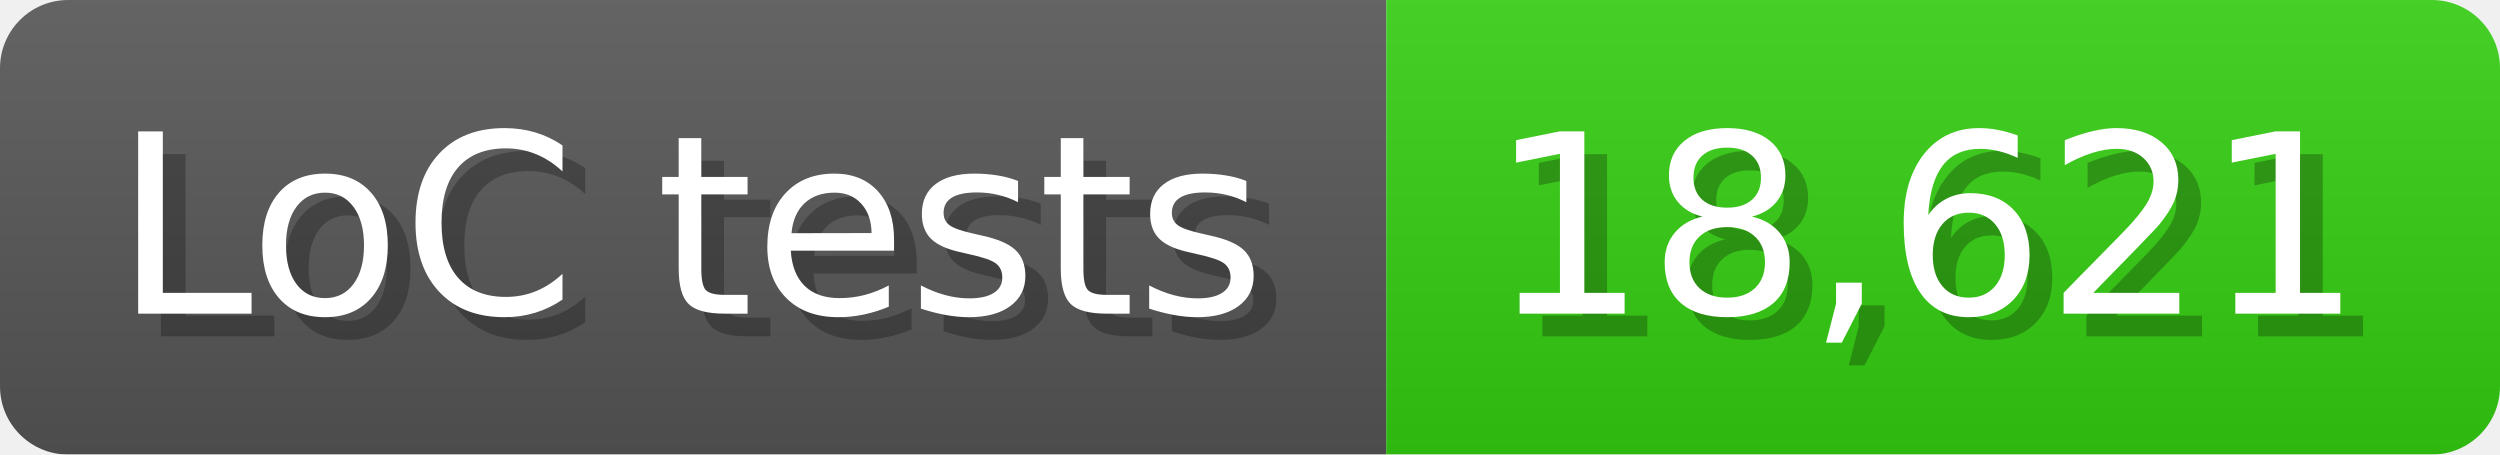
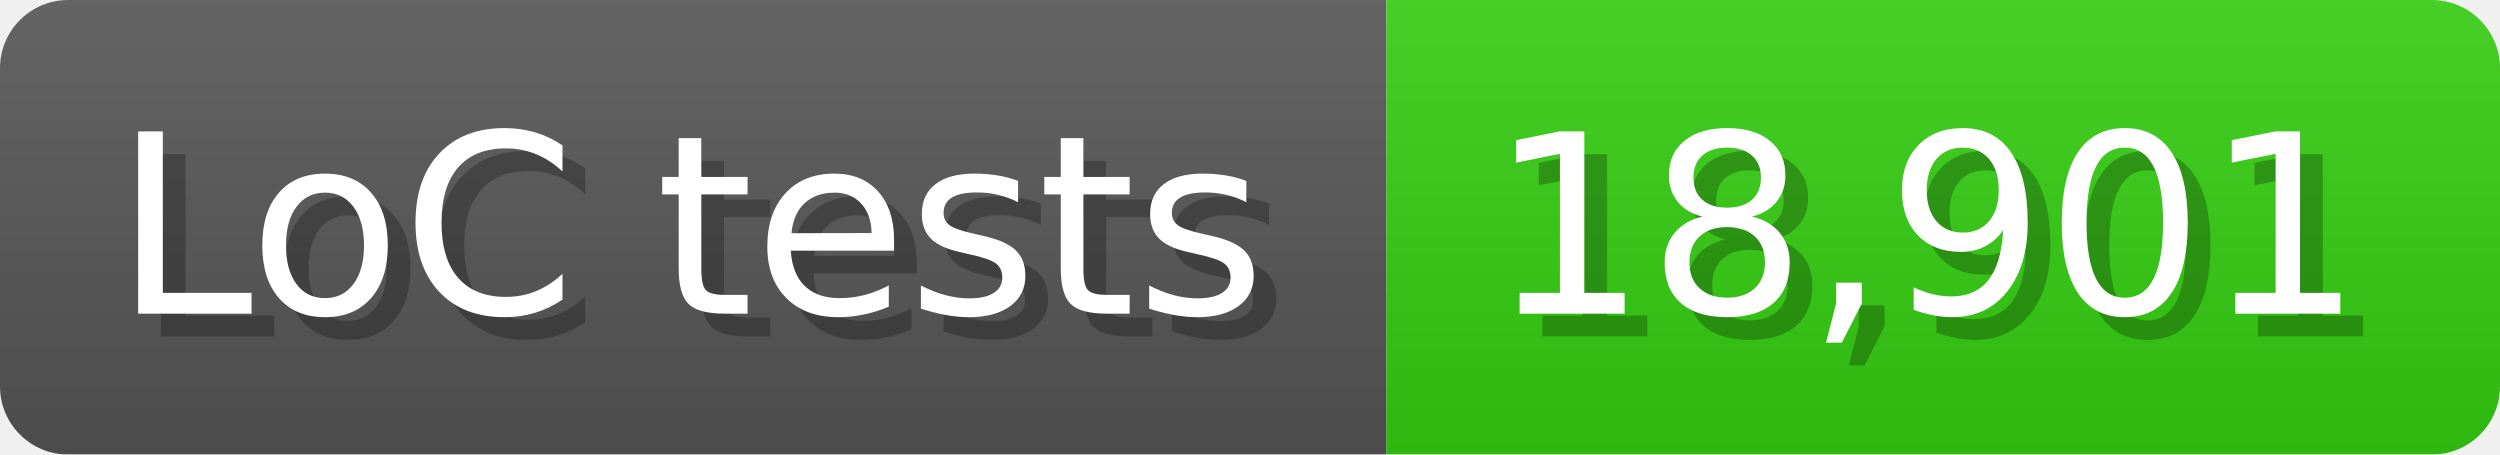
<svg xmlns="http://www.w3.org/2000/svg" width="110" height="20" viewBox="0 0 1100 200">
  <linearGradient id="a" x2="0" y2="100%">
    <stop offset="0" stop-opacity=".1" stop-color="#EEE" />
    <stop offset="1" stop-opacity=".1" />
  </linearGradient>
  <mask id="m">
    <rect width="1100" height="200" rx="30" fill="#FFF" />
  </mask>
  <g mask="url(#m)">
    <rect width="610" height="200" fill="#555" />
    <rect width="490" height="200" fill="#3C1" x="610" />
    <rect width="1100" height="200" fill="url(#a)" />
  </g>
  <g fill="#fff" text-anchor="start" font-family="Verdana,DejaVu Sans,sans-serif" font-size="110">
    <text x="60" y="148" textLength="510" fill="#000" opacity="0.25">LoC tests</text>
    <text x="50" y="138" textLength="510">LoC tests</text>
-     <text x="665" y="148" textLength="390" fill="#000" opacity="0.25">18,621</text>
-     <text x="655" y="138" textLength="390">18,621</text>
+     <text x="665" y="148" textLength="390" fill="#000" opacity="0.25">18,901</text>
+     <text x="655" y="138" textLength="390">18,901</text>
  </g>
</svg>
